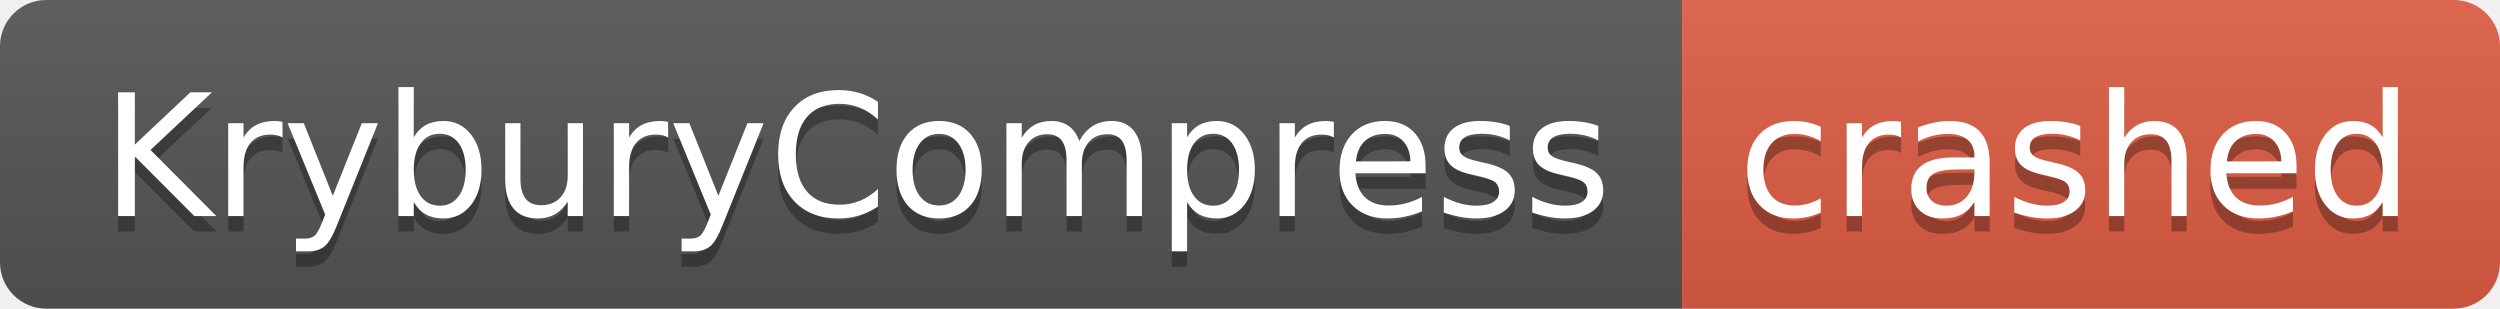
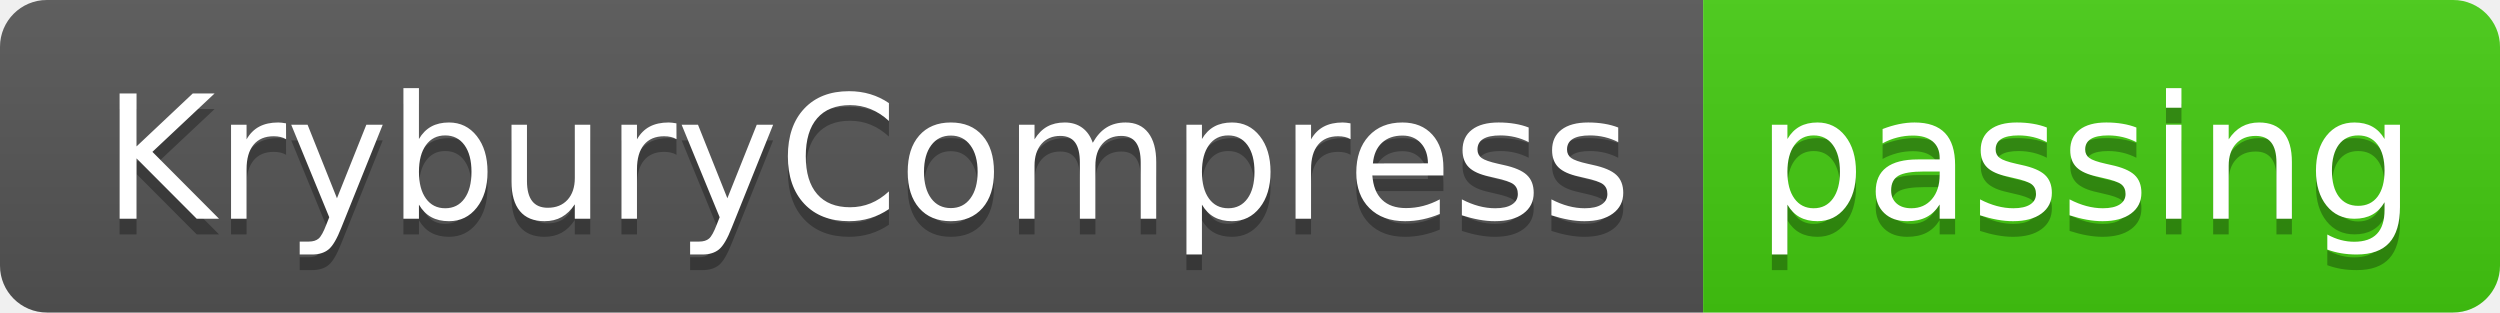
- <svg xmlns="http://www.w3.org/2000/svg" width="162" height="20" role="img" aria-label="KryburyCompress: crashed">
+ <svg xmlns="http://www.w3.org/2000/svg" width="160" height="20" role="img" aria-label="KryburyCompress: passing">
  <linearGradient id="s" x2="0" y2="100%">
    <stop offset="0" stop-color="#bbb" stop-opacity=".1" />
    <stop offset="1" stop-opacity=".1" />
  </linearGradient>
  <clipPath id="r">
-     <rect width="162" height="20" rx="3" fill="#fff" />
+     <rect width="160" height="20" rx="3" fill="#fff" />
  </clipPath>
  <g clip-path="url(#r)">
    <rect width="109" height="20" fill="#555" />
-     <rect x="109" width="53" height="20" fill="#e05d44" />
-     <rect width="162" height="20" fill="url(#s)" />
+     <rect x="109" width="51" height="20" fill="#4c1" />
+     <rect width="160" height="20" fill="url(#s)" />
  </g>
  <g fill="#fff" text-anchor="middle" font-family="Verdana,Geneva,DejaVu Sans,sans-serif" text-rendering="geometricPrecision" font-size="110">
    <text aria-hidden="true" x="555" y="150" fill="#010101" fill-opacity=".3" transform="scale(.1)" textLength="990">KryburyCompress</text>
    <text x="555" y="140" transform="scale(.1)" fill="#fff" textLength="990">KryburyCompress</text>
-     <text aria-hidden="true" x="1345" y="150" fill="#010101" fill-opacity=".3" transform="scale(.1)" textLength="430">crashed</text>
-     <text x="1345" y="140" transform="scale(.1)" fill="#fff" textLength="430">crashed</text>
+     <text aria-hidden="true" x="1335" y="150" fill="#010101" fill-opacity=".3" transform="scale(.1)" textLength="410">passing</text>
+     <text x="1335" y="140" transform="scale(.1)" fill="#fff" textLength="410">passing</text>
  </g>
</svg>
